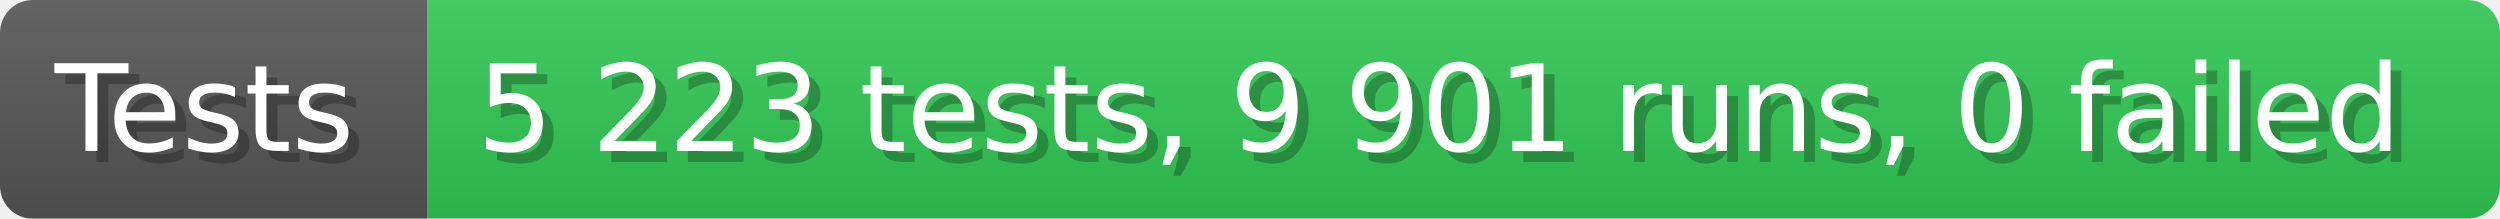
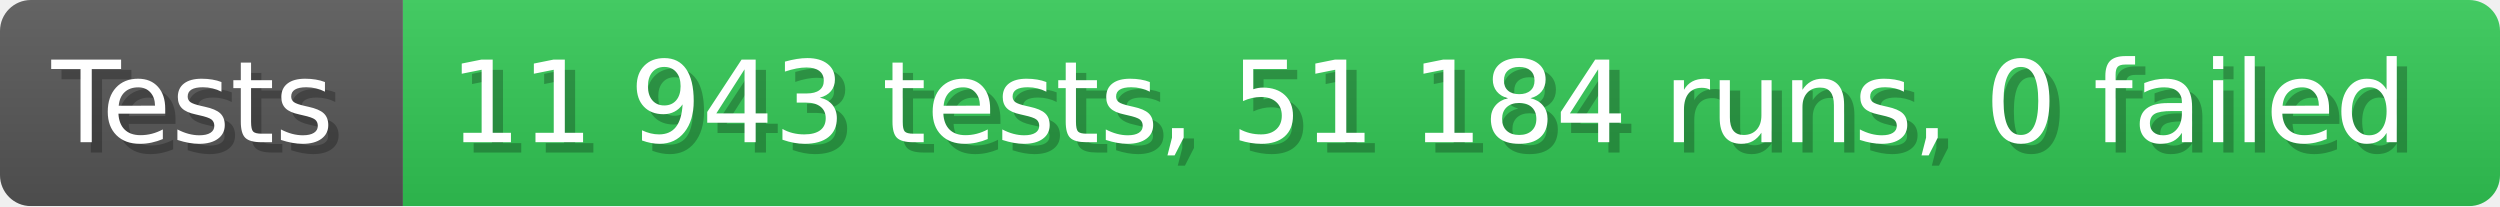
- <svg xmlns="http://www.w3.org/2000/svg" width="228.6" height="20" viewBox="0 0 2286 200" role="img" aria-label="Tests: 5 223 tests, 9 901 runs, 0 failed">
+ <svg xmlns="http://www.w3.org/2000/svg" width="242.6" height="20" viewBox="0 0 2426 200" role="img" aria-label="Tests: 11 943 tests, 51 184 runs, 0 failed">
  <linearGradient id="a" x2="0" y2="100%">
    <stop offset="0" stop-opacity=".1" stop-color="#EEE" />
    <stop offset="1" stop-opacity=".1" />
  </linearGradient>
  <mask id="m">
-     <rect width="2286" height="200" rx="30" fill="#FFF" />
+     <rect width="2426" height="200" rx="30" fill="#FFF" />
  </mask>
  <g mask="url(#m)">
    <rect width="391" height="200" fill="#555" />
-     <rect width="1895" height="200" fill="#31c653" x="391" />
-     <rect width="2286" height="200" fill="url(#a)" />
+     <rect width="2035" height="200" fill="#31c653" x="391" />
+     <rect width="2426" height="200" fill="url(#a)" />
  </g>
  <g aria-hidden="true" fill="#fff" text-anchor="start" font-family="Verdana,DejaVu Sans,sans-serif" font-size="110">
    <text x="60" y="148" textLength="291" fill="#000" opacity="0.25">Tests</text>
    <text x="50" y="138" textLength="291">Tests</text>
-     <text x="446" y="148" textLength="1795" fill="#000" opacity="0.25">5 223 tests, 9 901 runs, 0 failed</text>
-     <text x="436" y="138" textLength="1795">5 223 tests, 9 901 runs, 0 failed</text>
+     <text x="446" y="148" textLength="1935" fill="#000" opacity="0.25">11 943 tests, 51 184 runs, 0 failed</text>
+     <text x="436" y="138" textLength="1935">11 943 tests, 51 184 runs, 0 failed</text>
  </g>
</svg>
